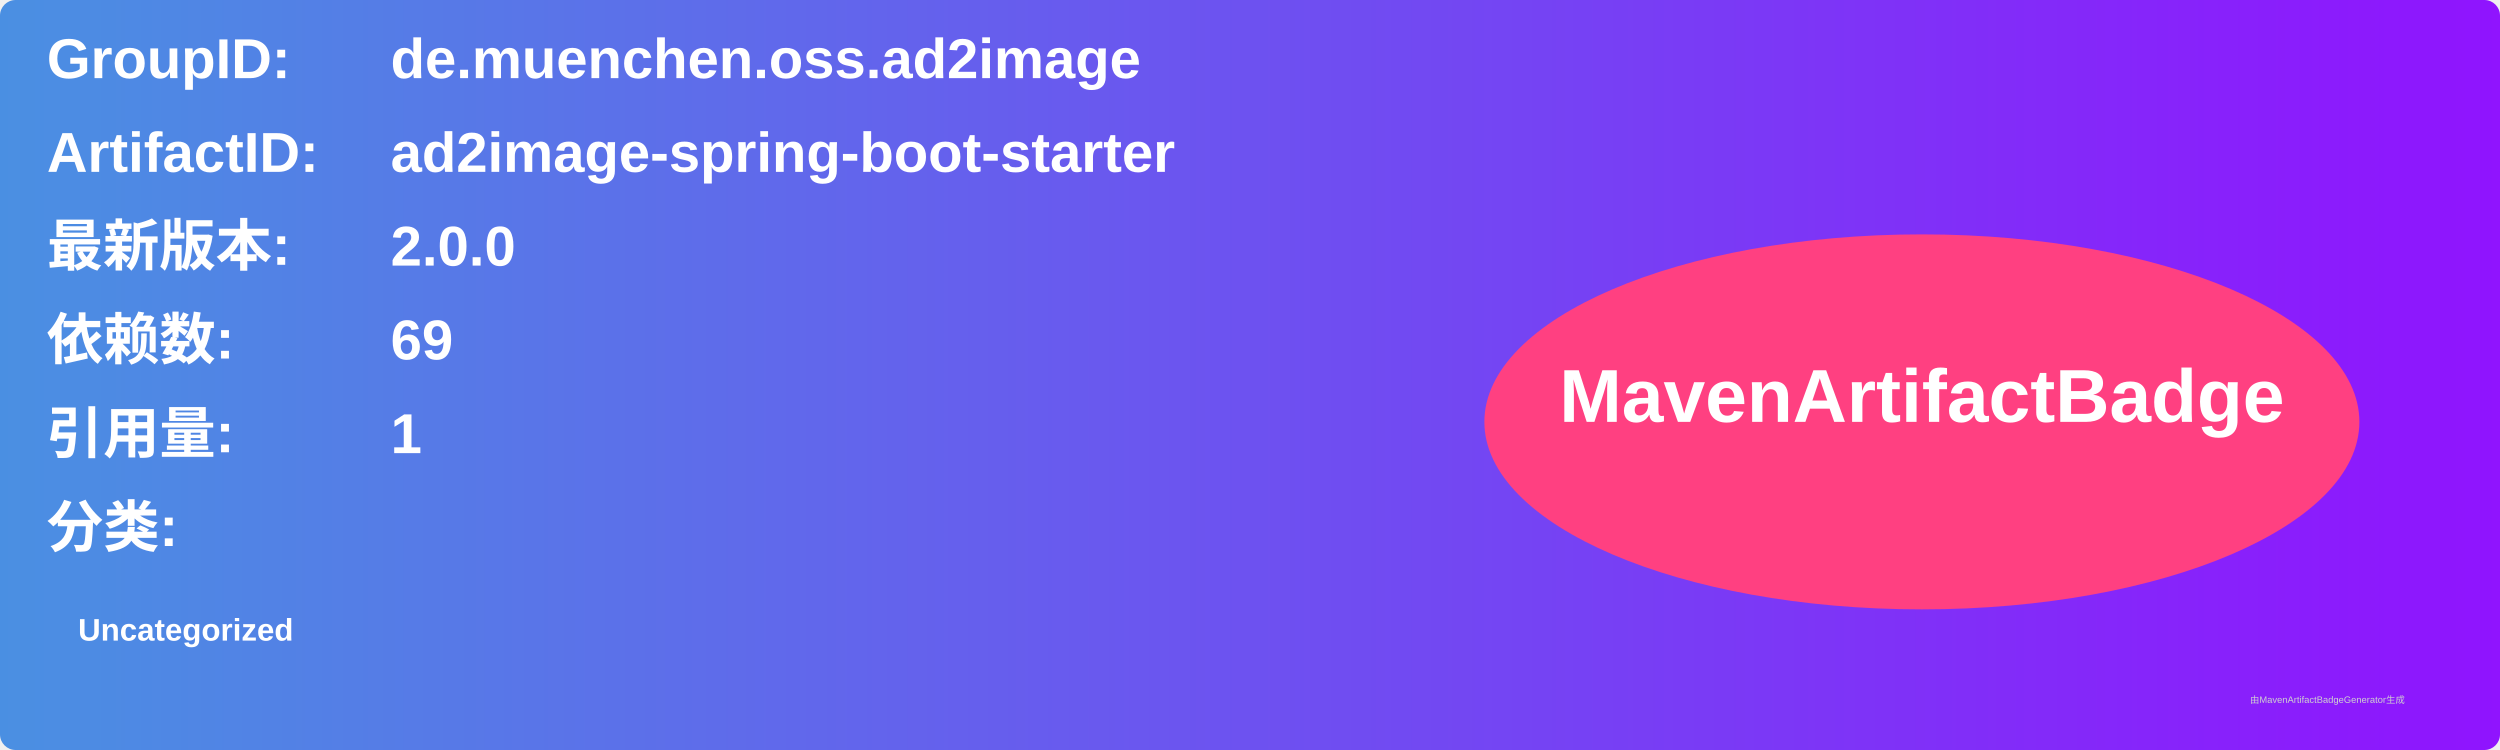
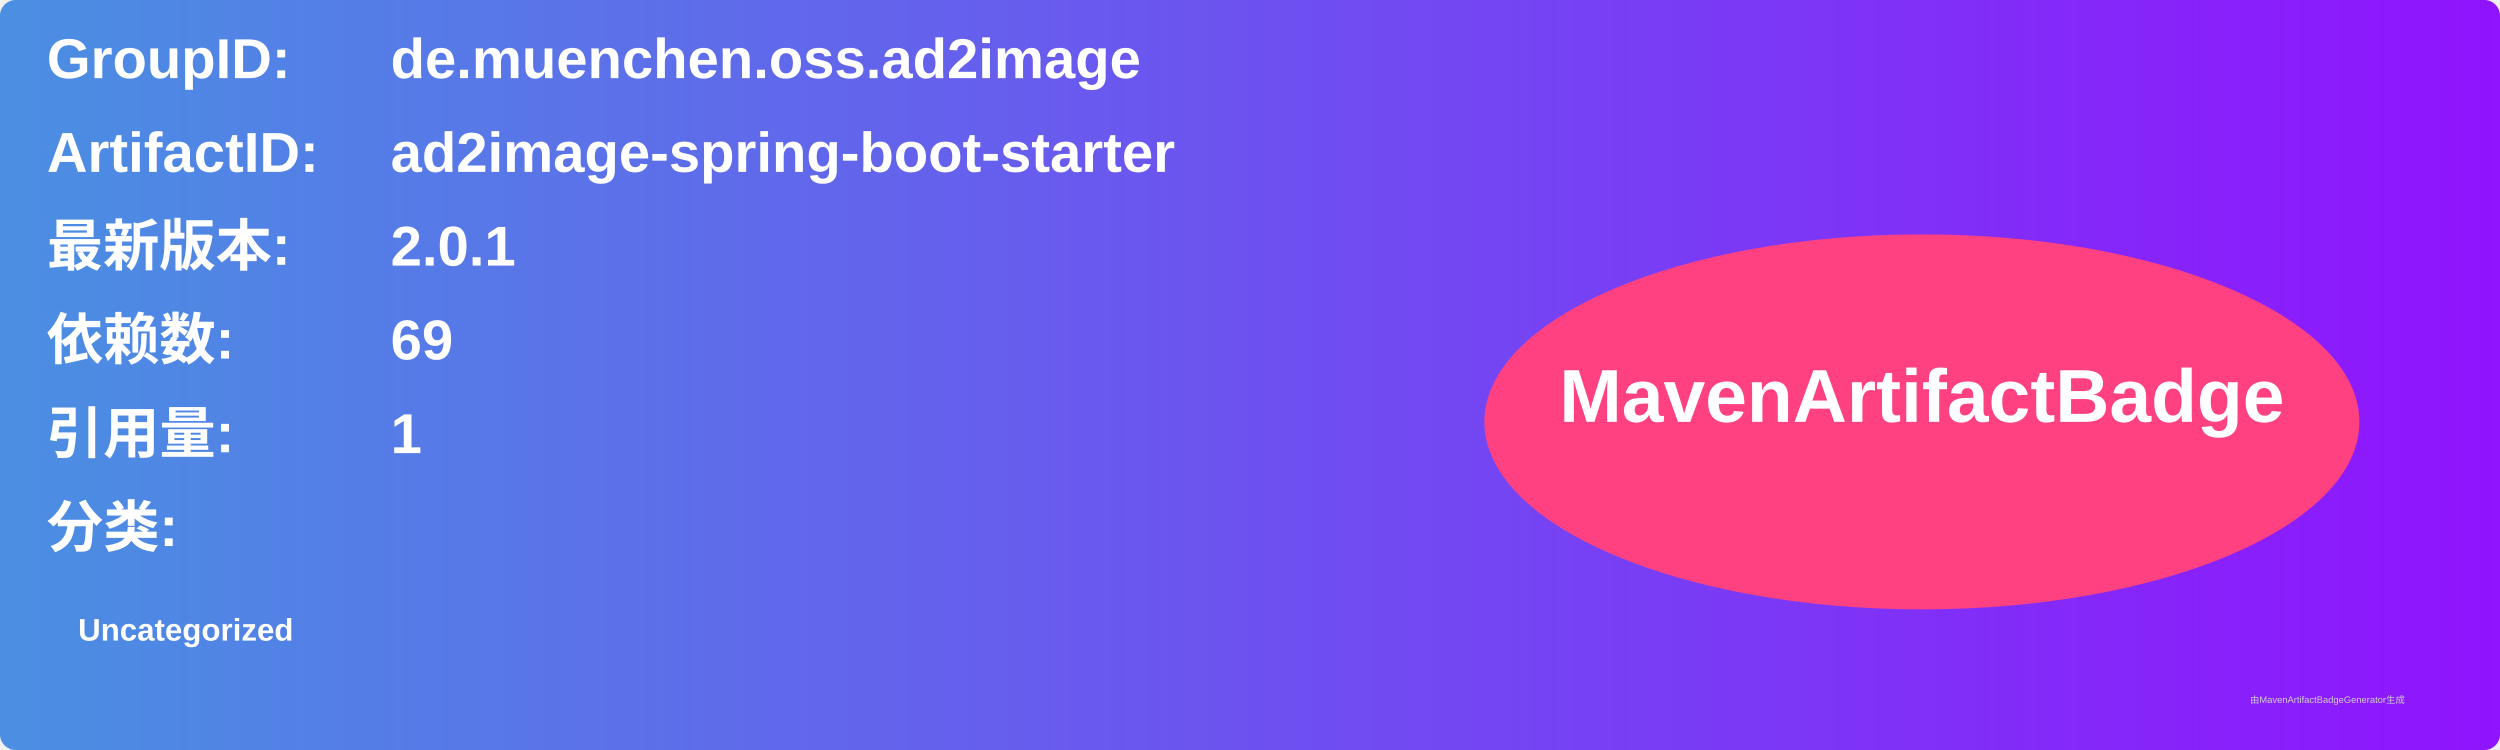
<svg xmlns="http://www.w3.org/2000/svg" width="800" height="240" viewBox="0 0 800 240">
  <linearGradient id="grad" x1="0%" y1="0%" x2="100%" y2="0%">
    <stop offset="0%" stop-color="#4a90e2" />
    <stop offset="100%" stop-color="#9013fe" />
  </linearGradient>
  <rect width="100%" height="100%" rx="5" ry="5" fill="url(#grad)" />
  <g transform="translate(15, 15)">
    <text x="0" y="10" font-family="Arial" font-size="18" fill="white" font-weight="bold" width="260">GroupID:</text>
    <text x="110" y="10" font-family="Arial" font-size="18" fill="white" font-weight="bold" width="460">de.muenchen.oss.ad2image</text>
    <text x="0" y="40" font-family="Arial" font-size="18" fill="white" font-weight="bold" width="260">ArtifactID:</text>
    <text x="110" y="40" font-family="Arial" font-size="18" fill="white" font-weight="bold" width="460">ad2image-spring-boot-starter</text>
    <text x="0" y="70" font-family="Arial" font-size="18" fill="white" font-weight="bold">最新版本:</text>
    <text x="110" y="70" font-family="Arial" font-size="18" fill="white" font-weight="bold">
-       <tspan font-weight="bold">2.0.0</tspan>
+       <tspan font-weight="bold">2.0.1</tspan>
    </text>
    <text x="0" y="100" font-family="Arial" font-size="18" fill="white" font-weight="bold">依赖数: </text>
    <text x="110" y="100" font-family="Arial" font-size="18" fill="white">
      <tspan font-weight="bold">69</tspan>
    </text>
    <text x="0" y="130" font-family="Arial" font-size="18" fill="white" font-weight="bold">引用量: </text>
    <text x="110" y="130" font-family="Arial" font-size="18" fill="white">
      <tspan font-weight="bold">1</tspan>
    </text>
    <text x="0" y="160" font-family="Arial" font-size="18" fill="white" font-weight="bold">分类:</text>
    <text x="10" y="190" font-family="Arial" font-size="10" fill="white">
      <tspan font-weight="bold">Uncategorized</tspan>
    </text>
    <ellipse cx="600" cy="120" rx="140" ry="60" fill="#ff4081" />
    <text x="600" y="120" text-anchor="middle" font-family="Arial" font-size="24" fill="white" font-weight="bold">MavenArtifactBadge</text>
  </g>
  <text x="720" y="225" font-family="Arial" font-size="3" fill="#d0d0d0">由MavenArtifactBadgeGenerator生成</text>
</svg>
